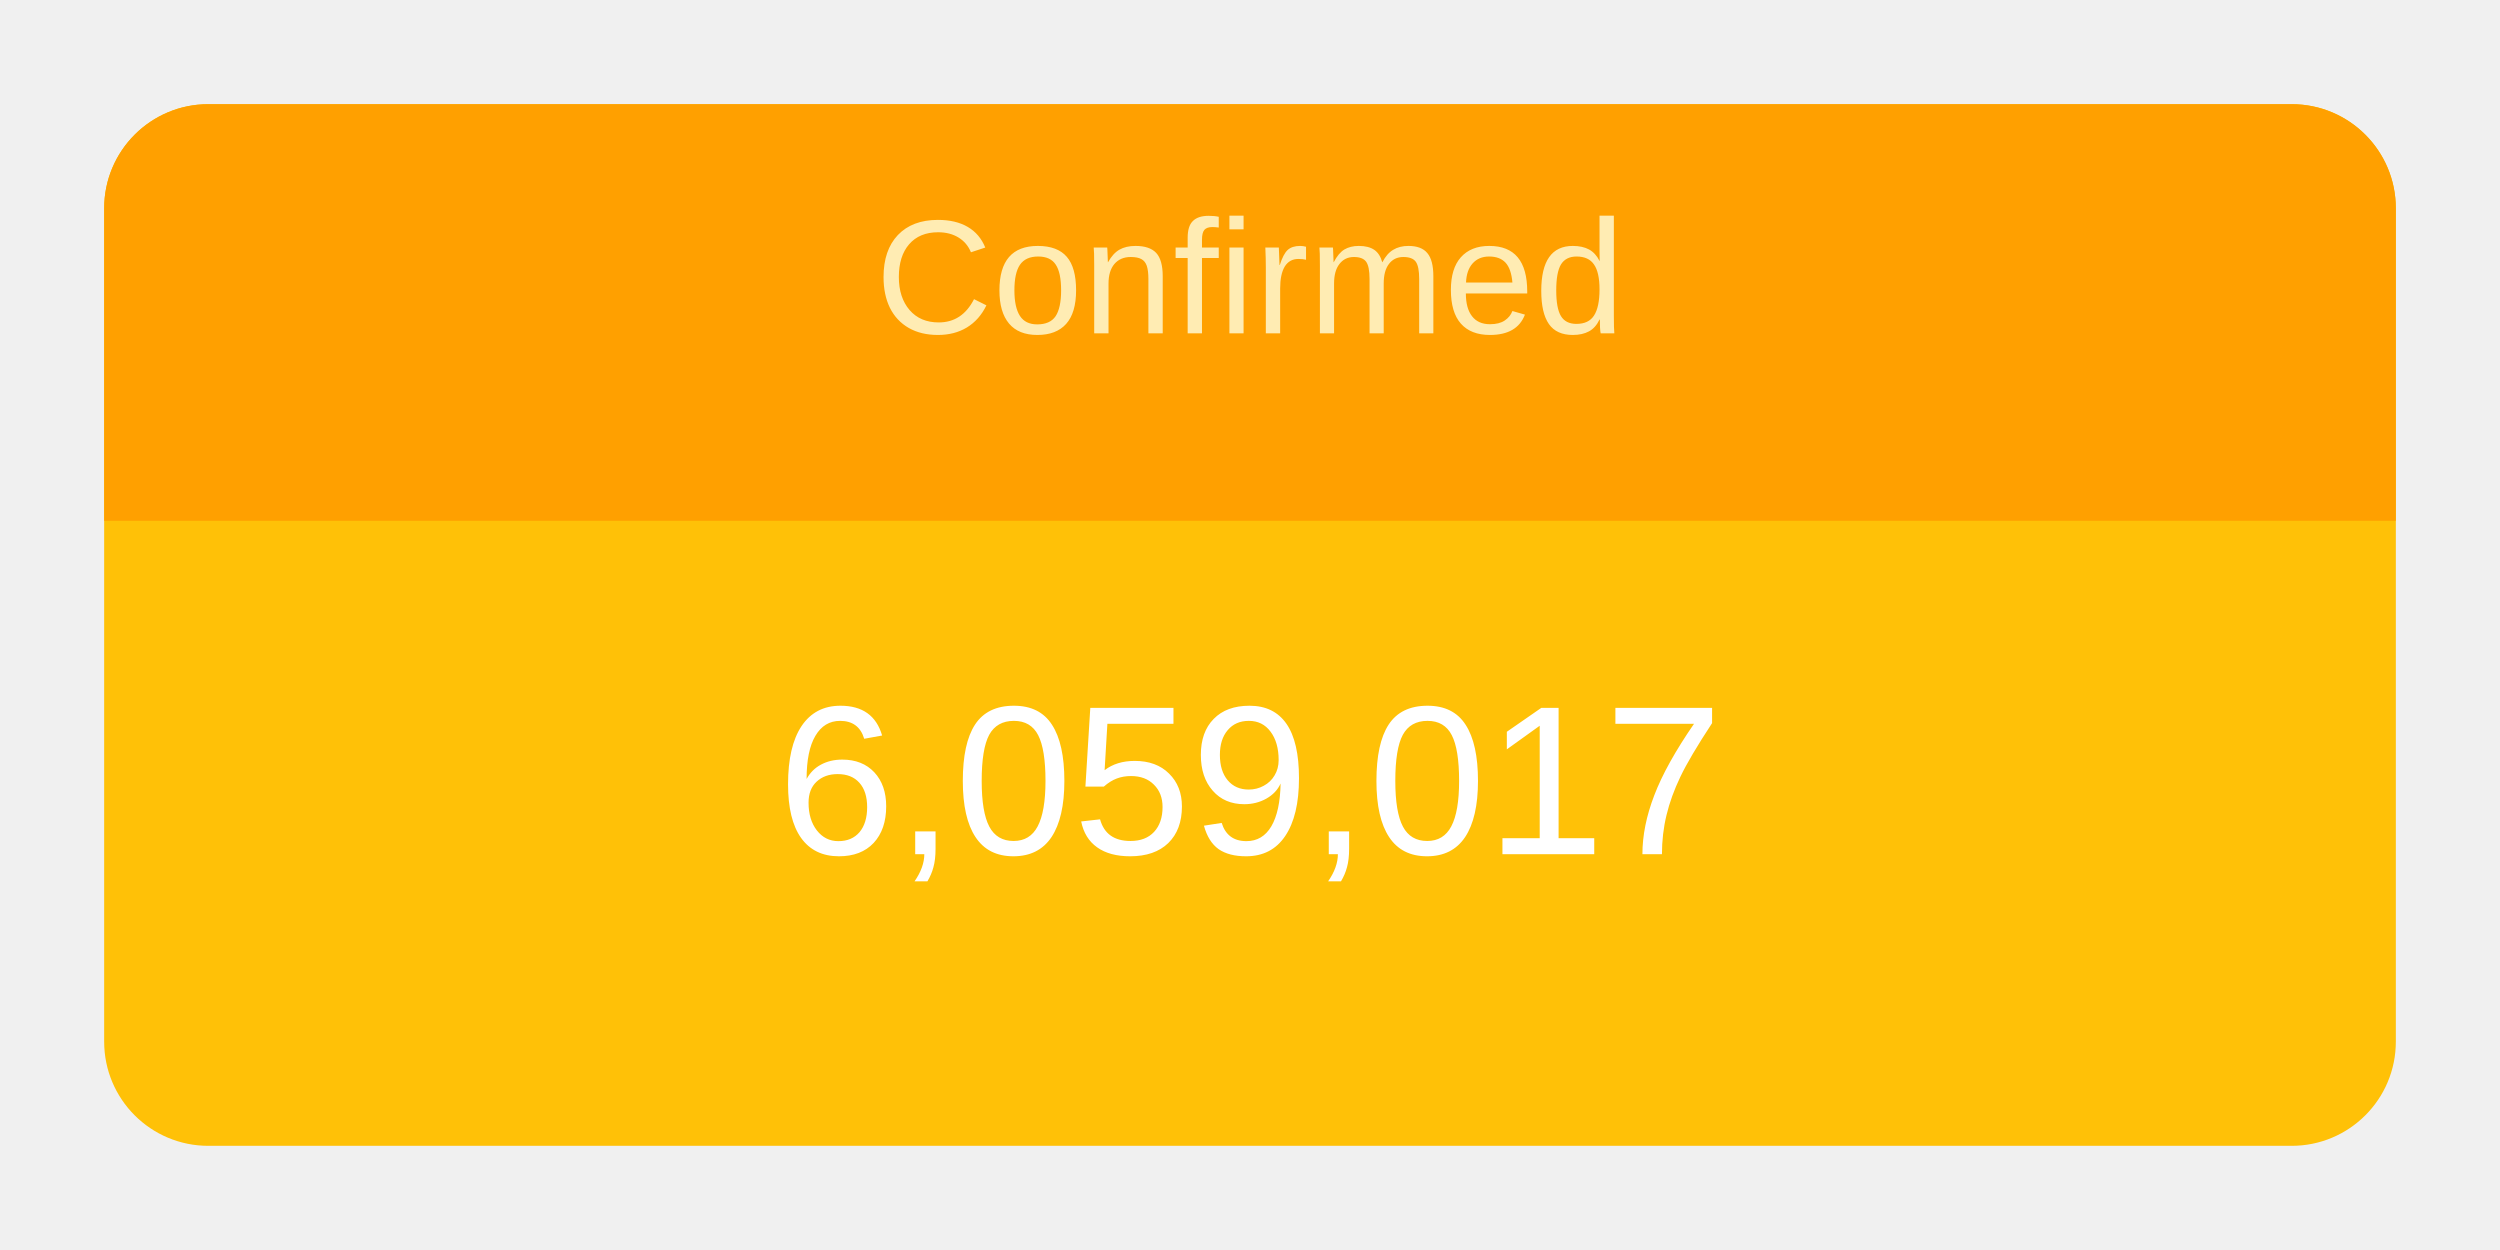
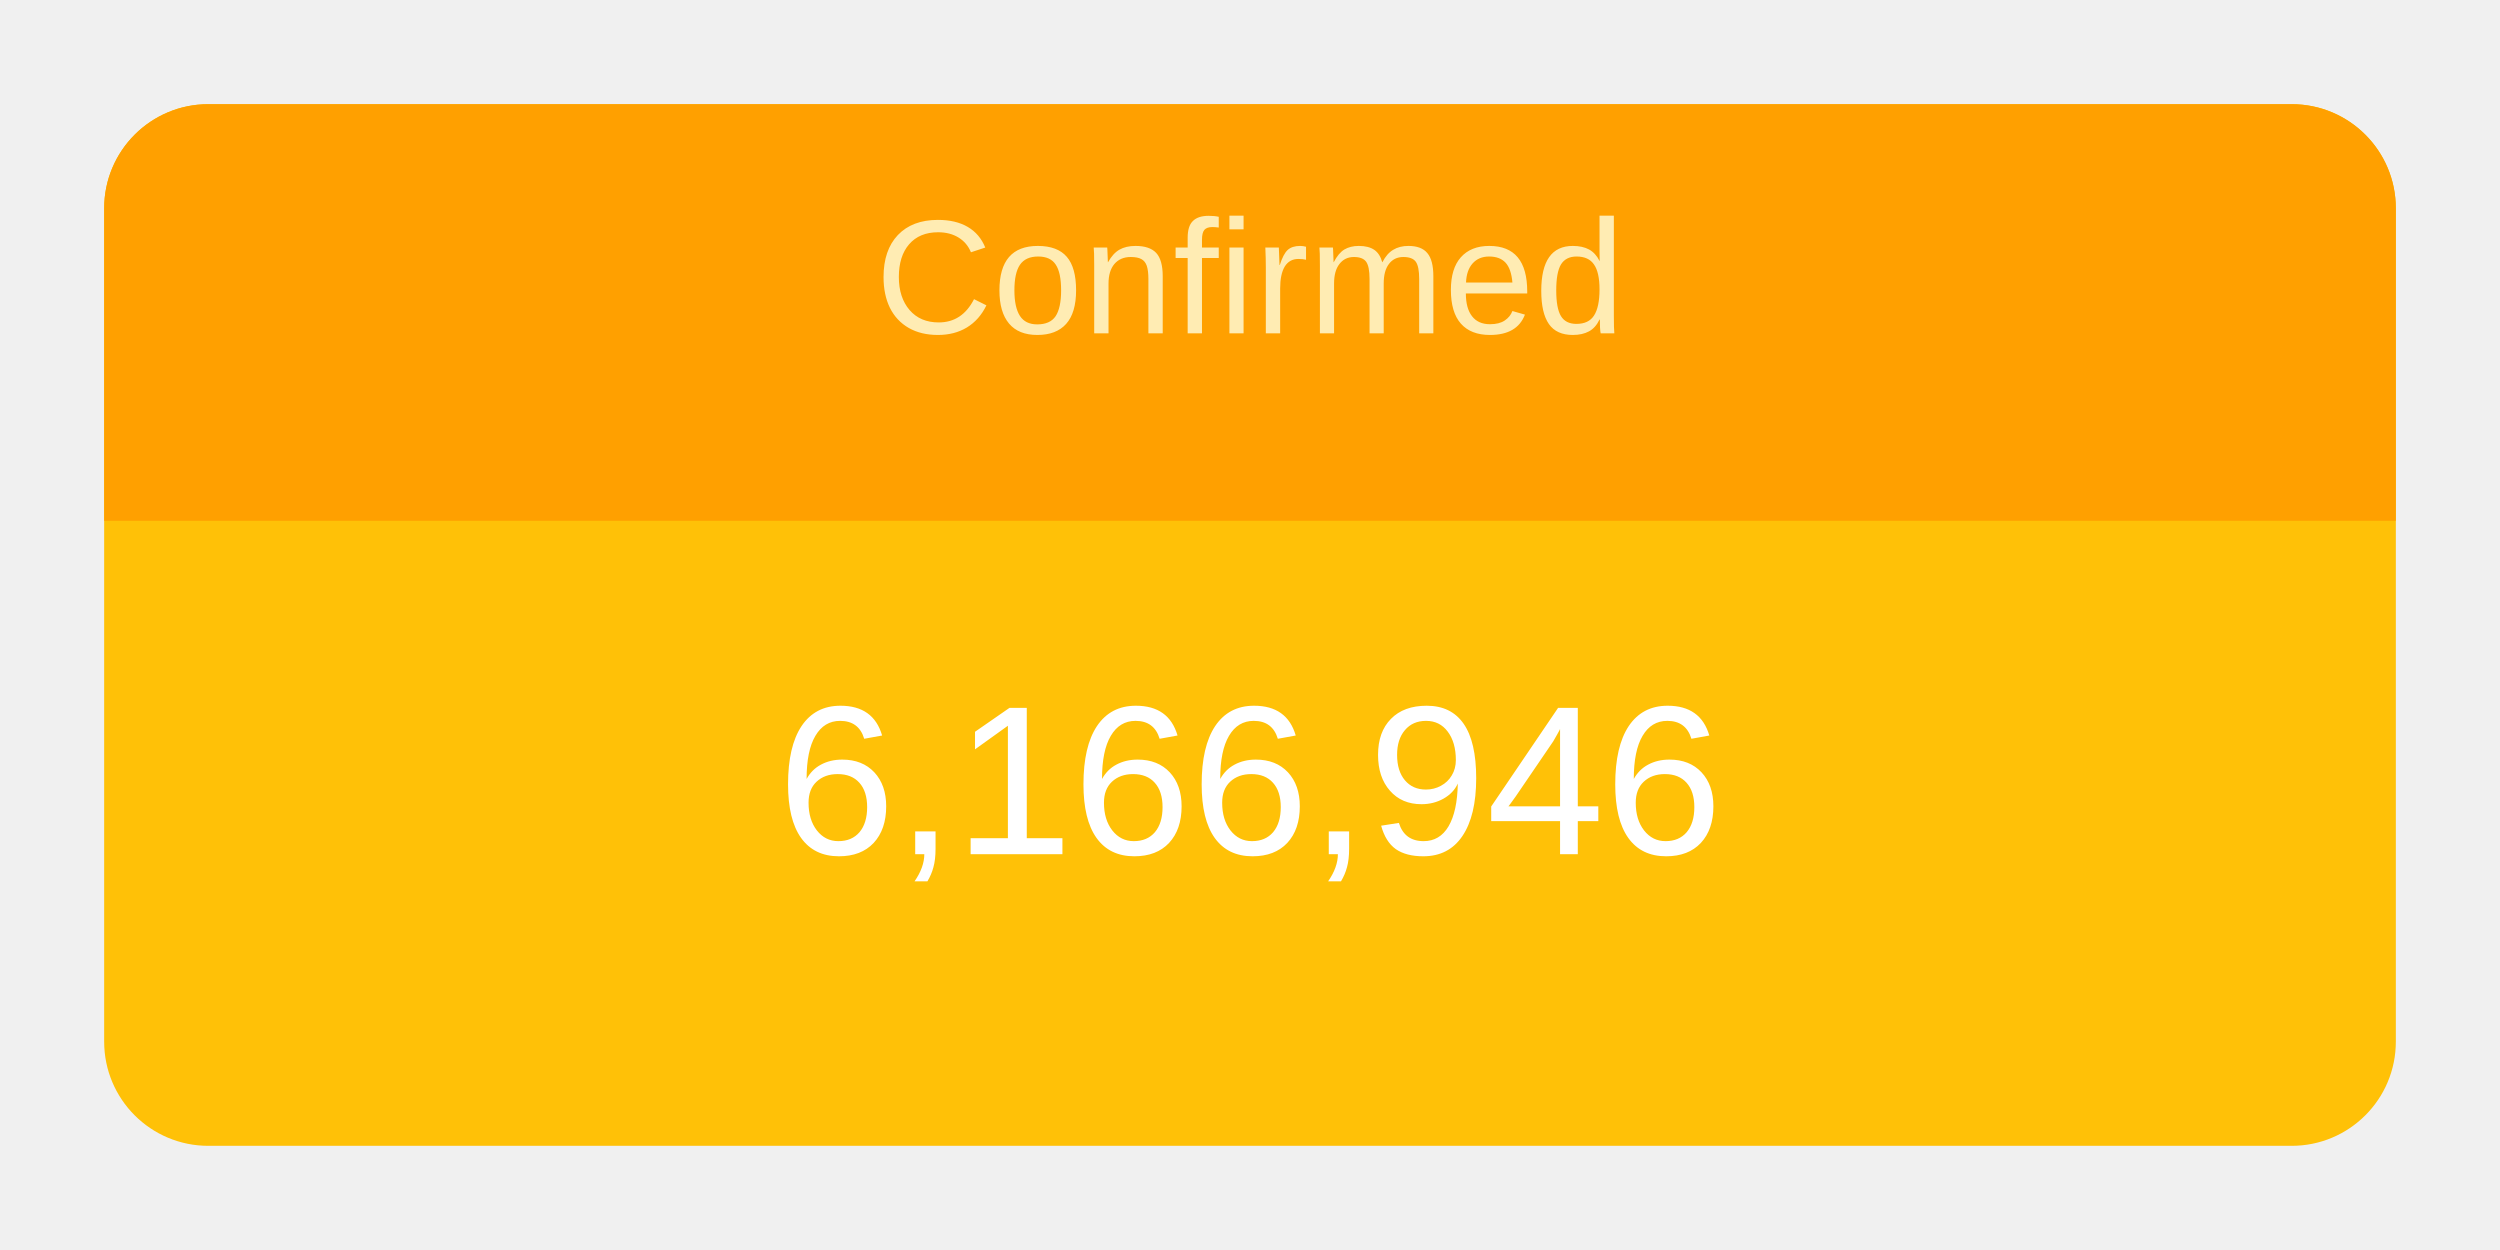
<svg xmlns="http://www.w3.org/2000/svg" height="120" viewBox="" width="240">
  <g transform="translate(10,10)">
    <rect rx="10" ry="10" width="220" height="100" style="fill: #ffc107; stroke-width: 5;" />
    <svg width="220" height="100">
      <text x="50%" y="72%" alignment-baseline="middle" text-anchor="middle" fill="white" font-size="1.7em" font-family="Arial, Helvetica, sans-serif">
-         6,059,017
+         6,166,946
      </text>
    </svg>
    <path fill="#FFA000" d=" M 210 0              a 10 10 0 0 1 10 10              v 30             h-220             v-30             a 10 10 0 0 1 10 -10" />
    <svg width="220" height="40">
      <text x="50%" y="55%" alignment-baseline="middle" text-anchor="middle" fill="#FFECB3" font-size="1.3em" font-family="Arial, Helvetica, sans-serif">
        Confirmed
      </text>
    </svg>
  </g>
</svg>
